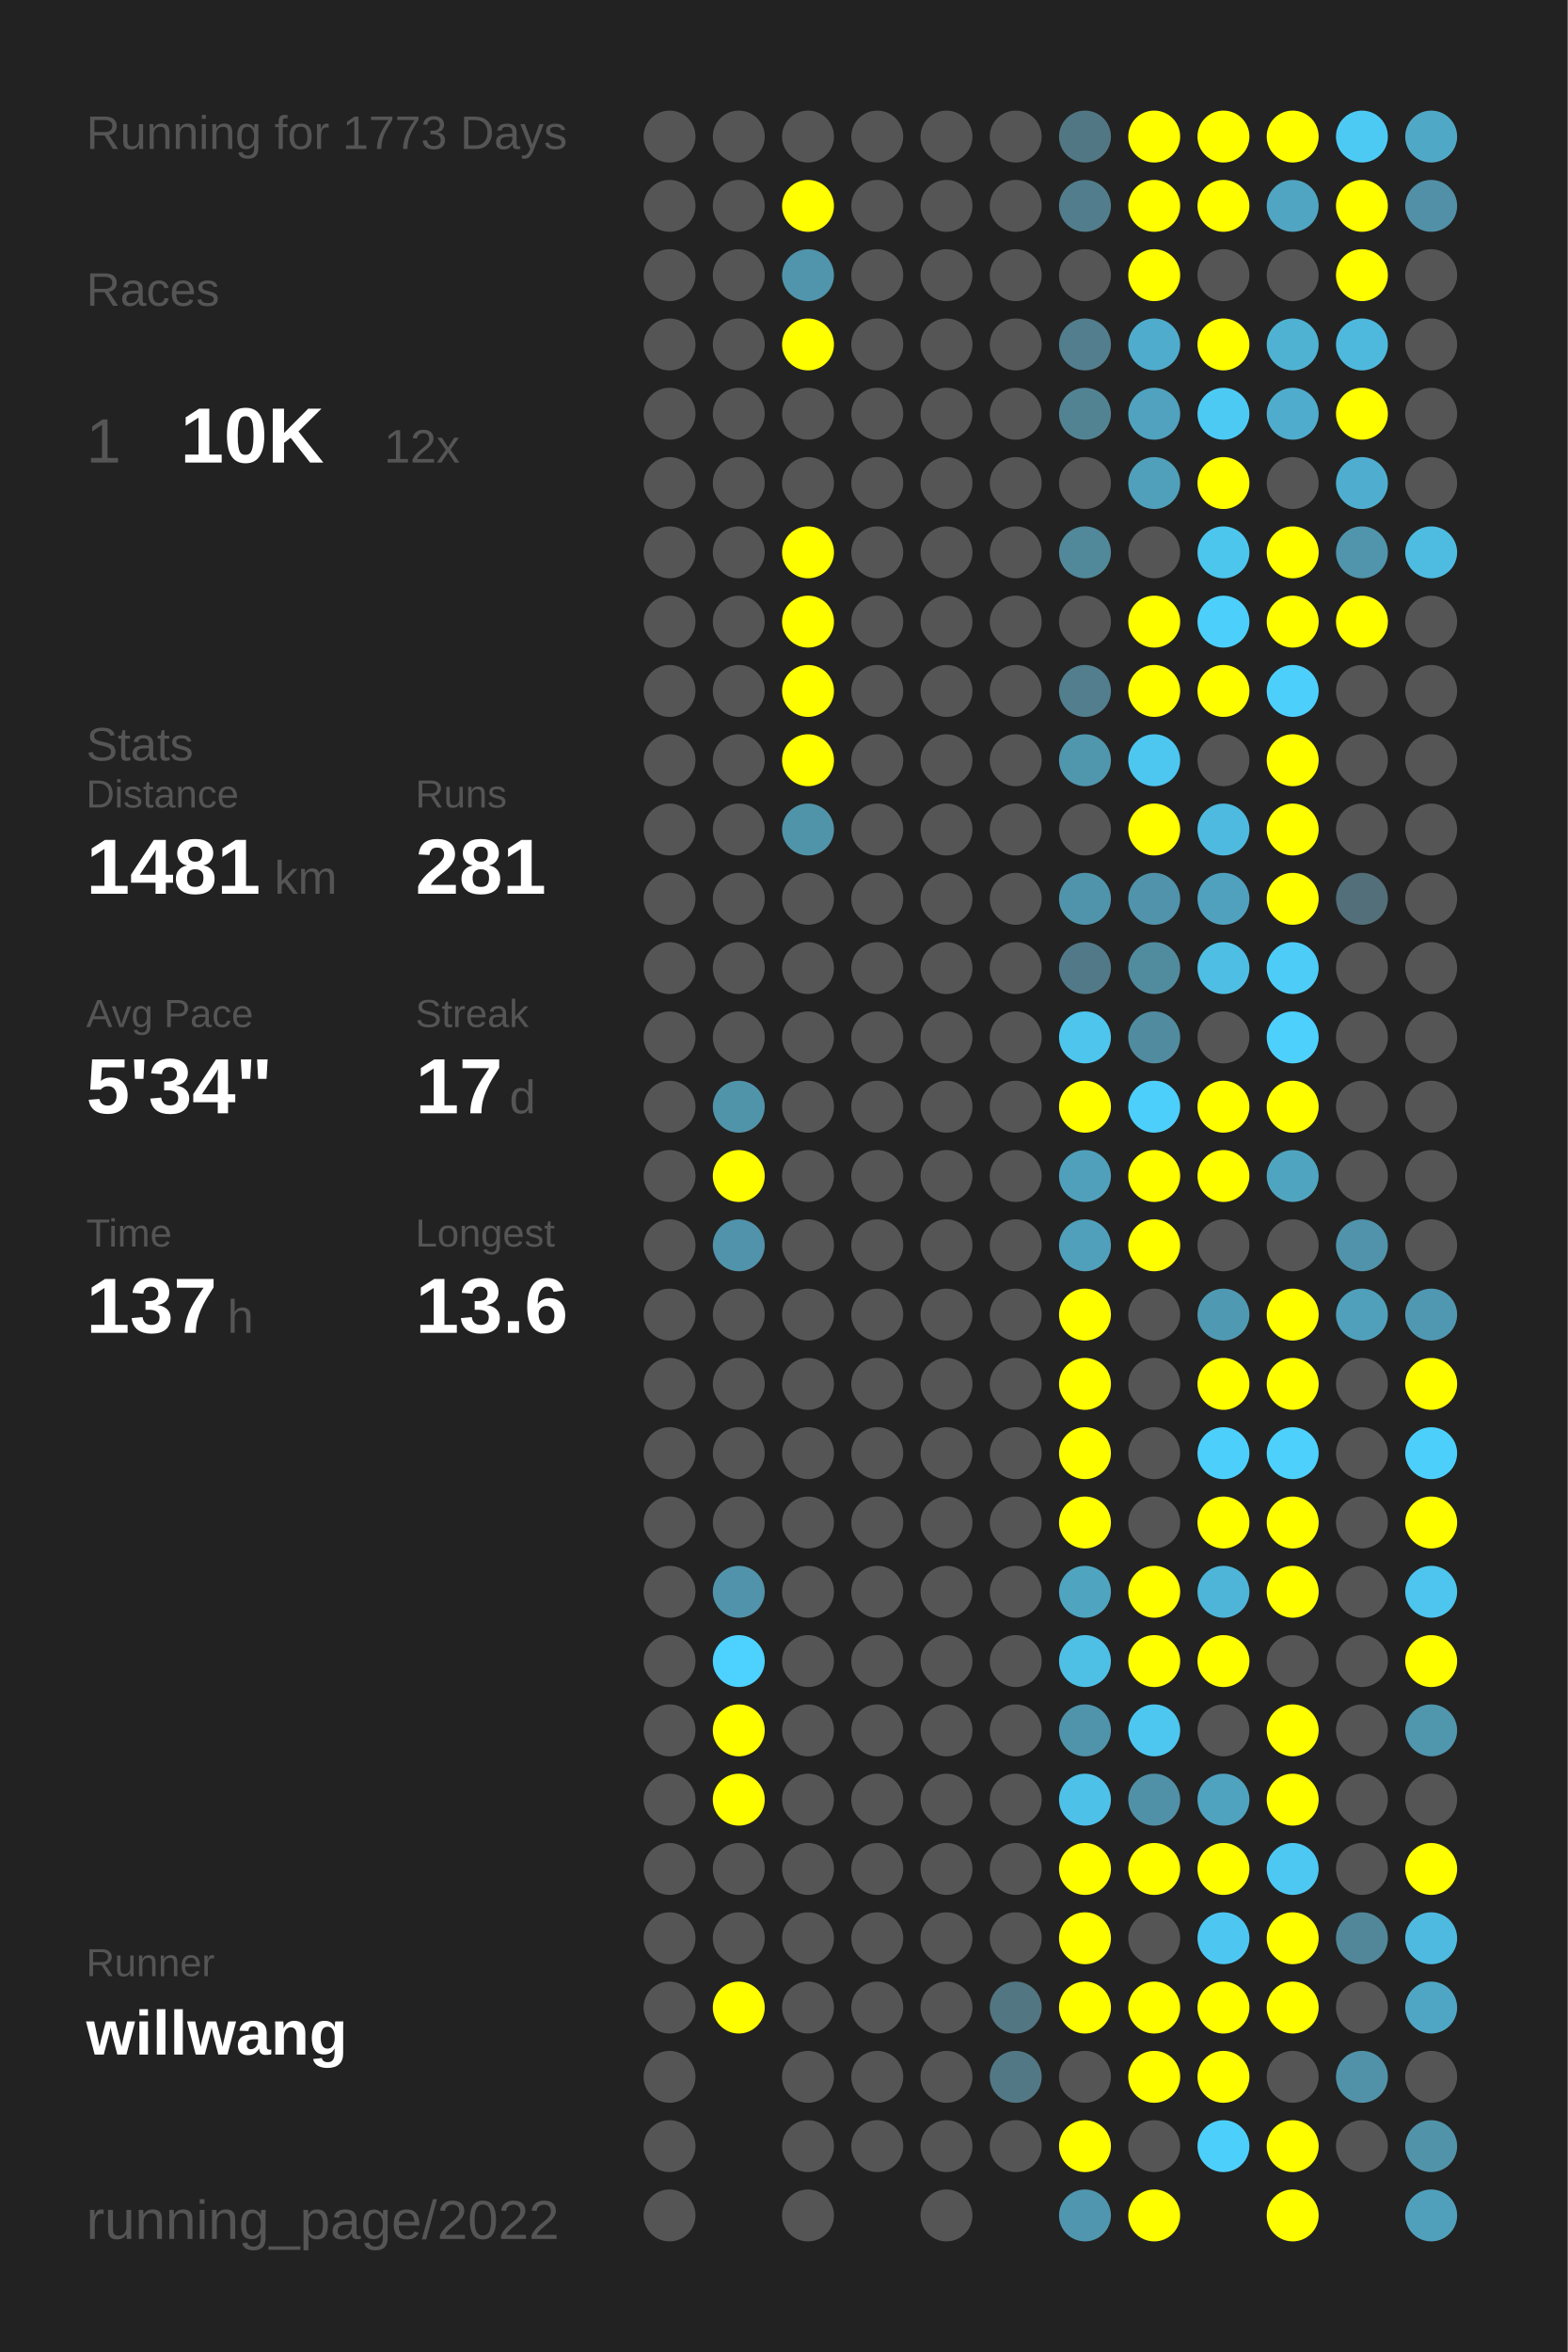
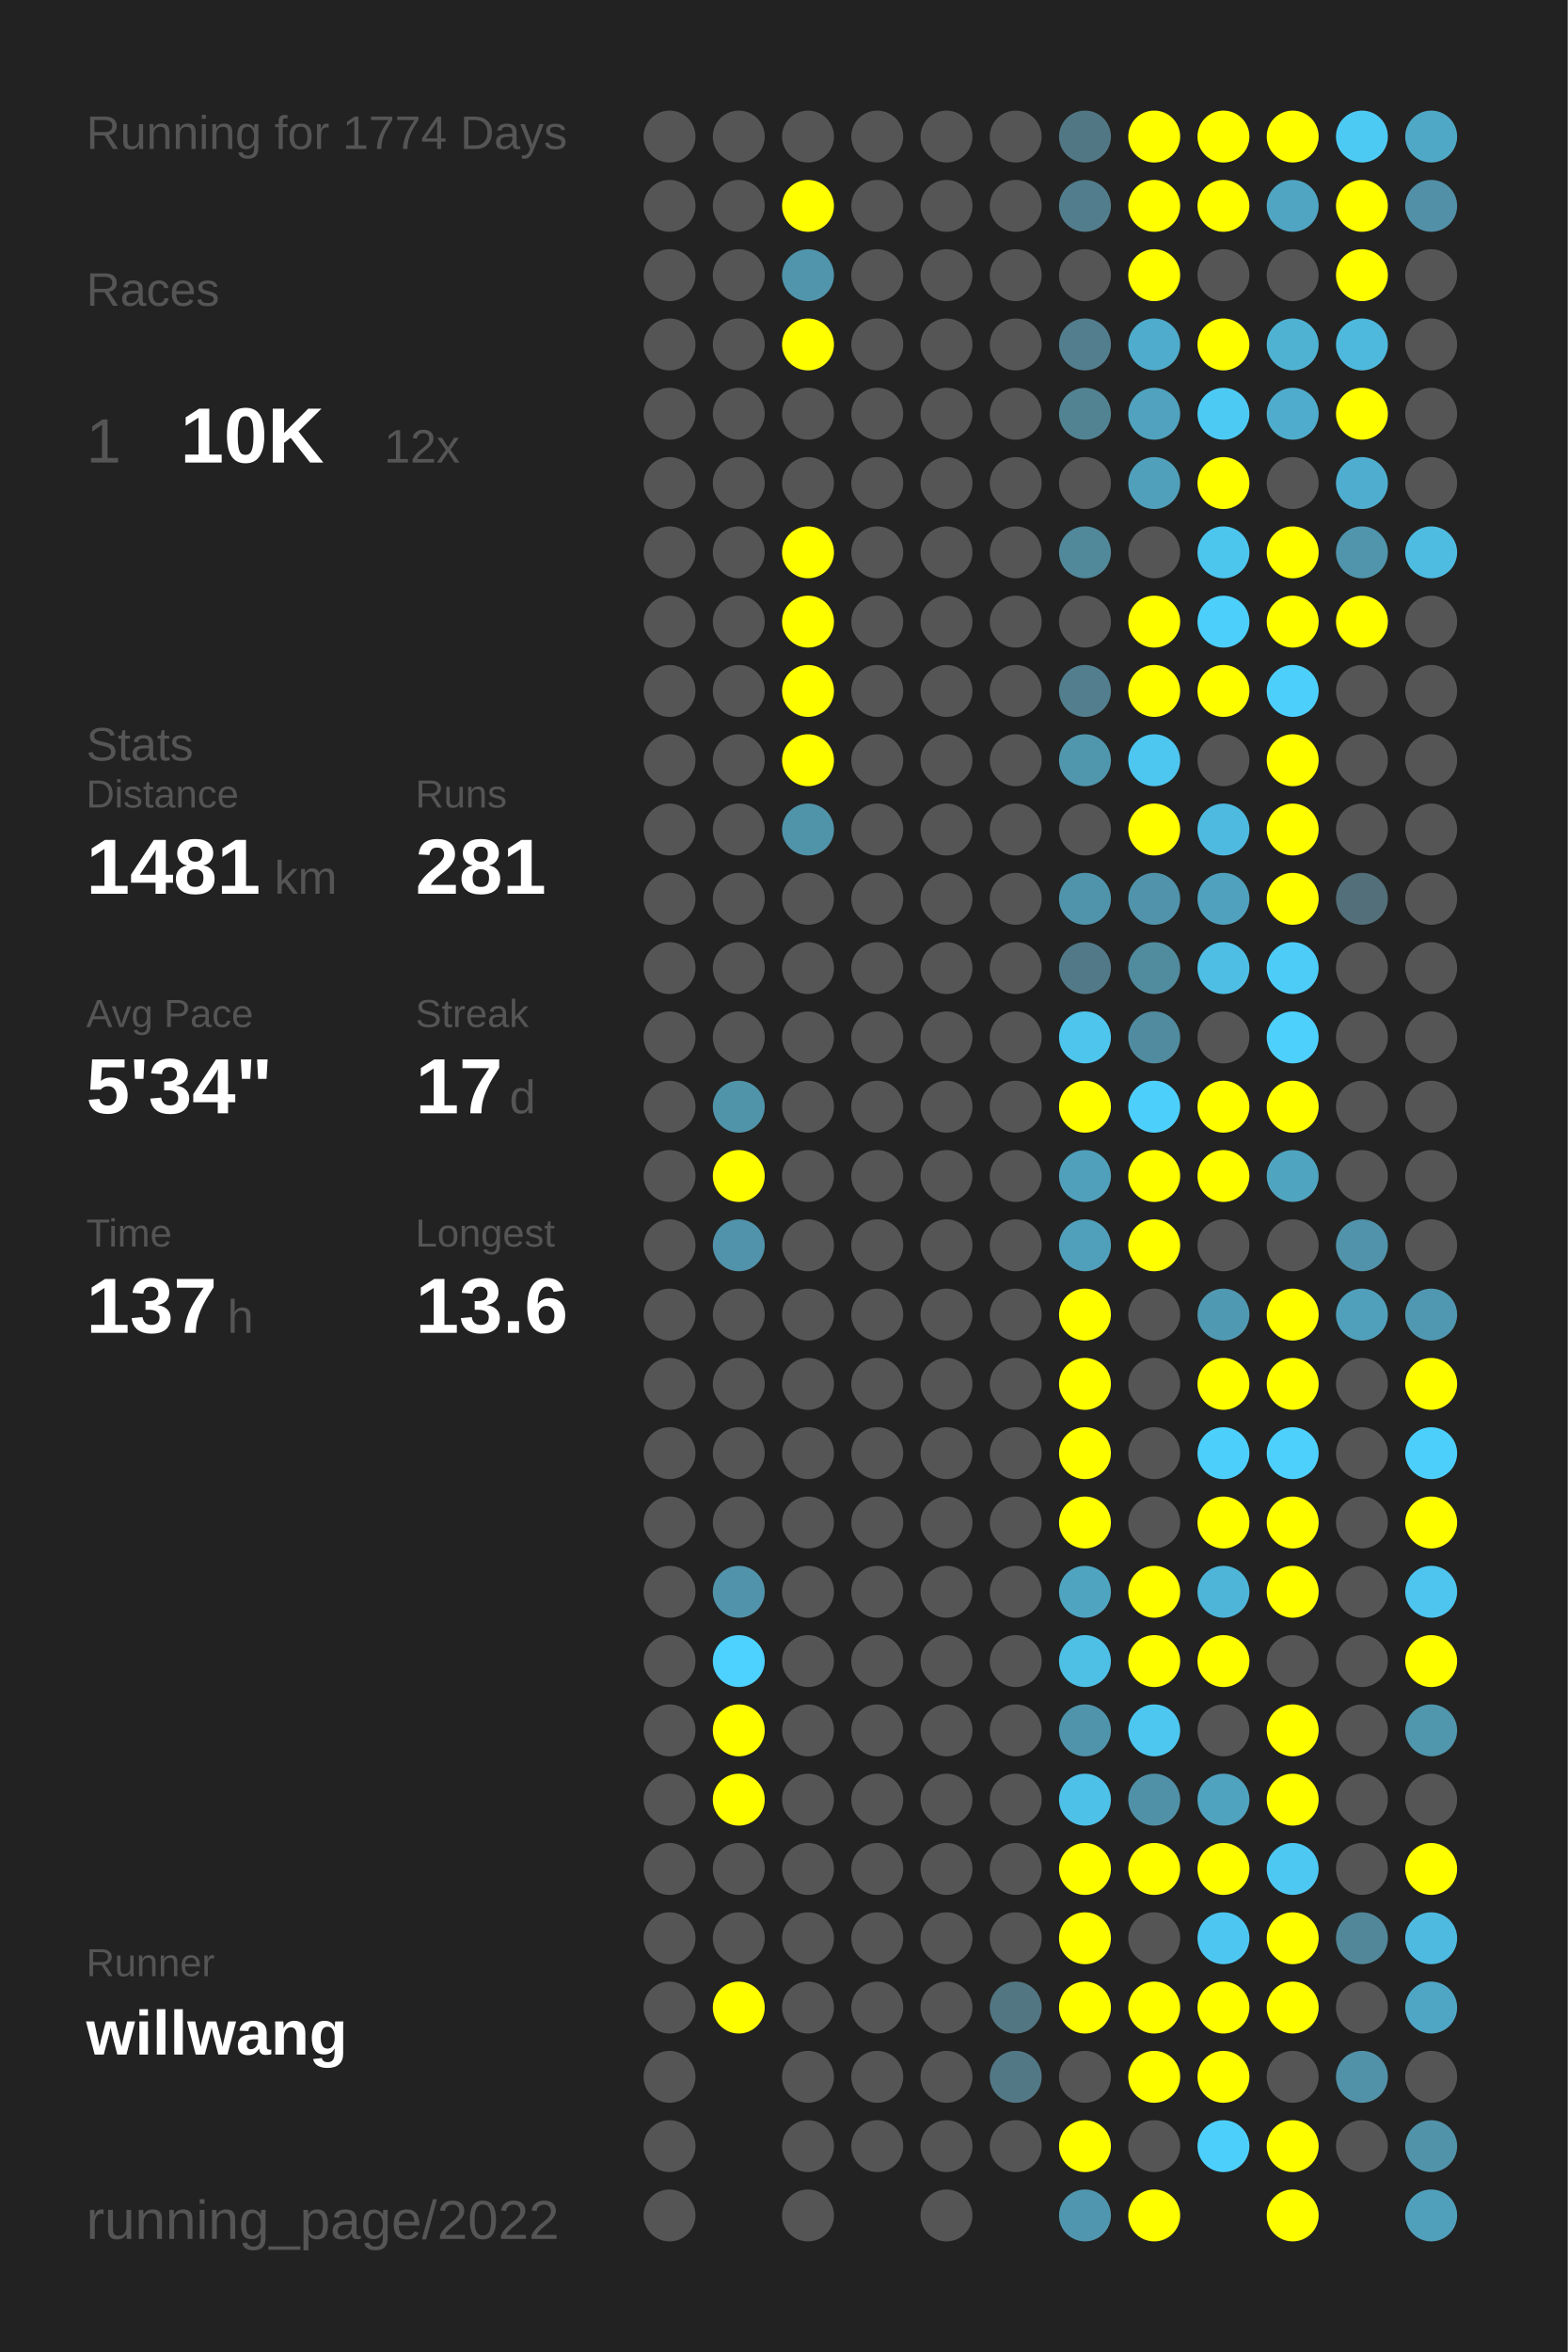
<svg xmlns="http://www.w3.org/2000/svg" baseProfile="full" height="300mm" version="1.1" viewBox="0,0,200,300" width="200mm">
  <defs />
  <rect fill="#222222" height="300" width="200" x="0" y="0" />
-   <text fill="#555555" style="font-size:6px; font-family:Arial;" x="11" y="19">Running for 1773 Days</text>
+   <text fill="#555555" style="font-size:6px; font-family:Arial;" x="11" y="19">Running for 1774 Days</text>
  <text fill="#555555" style="font-size:6px; font-family:Arial;" x="11" y="39">Races</text>
  <text fill="#555555" style="font-size:8px; font-family:Arial;" x="11" y="59">1</text>
  <text fill="#FFFFFF" style="font-size:10px; font-family:Arial; font-weight:bold;" x="23" y="59">10K</text>
  <text fill="#555555" style="font-size:6px; font-family:Arial;" x="49" y="59">12x</text>
  <text fill="#555555" style="font-size:6px; font-family:Arial;" x="11" y="97">Stats</text>
  <text fill="#555555" style="font-size:5px; font-family:Arial;" x="11" y="103">Distance</text>
  <text fill="#FFFFFF" style="font-size:10px; font-family:Arial; font-weight:bold;" x="11" y="114">1481</text>
  <text fill="#555555" style="font-size:6px; font-family:Arial;" x="35" y="114">km</text>
  <text fill="#555555" style="font-size:5px; font-family:Arial;" x="53" y="103">Runs</text>
  <text fill="#FFFFFF" style="font-size:10px; font-family:Arial; font-weight:bold;" x="53" y="114">281</text>
  <text fill="#555555" style="font-size:5px; font-family:Arial;" x="11" y="131">Avg Pace</text>
  <text fill="#FFFFFF" style="font-size:10px; font-family:Arial; font-weight:bold;" x="11" y="142">5'34"</text>
  <text fill="#555555" style="font-size:5px; font-family:Arial;" x="53" y="131">Streak</text>
  <text fill="#FFFFFF" style="font-size:10px; font-family:Arial; font-weight:bold;" x="53" y="142">17</text>
  <text fill="#555555" style="font-size:6px; font-family:Arial;" x="65" y="142">d</text>
  <text fill="#555555" style="font-size:5px; font-family:Arial;" x="11" y="159">Time</text>
  <text fill="#FFFFFF" style="font-size:10px; font-family:Arial; font-weight:bold;" x="11" y="170">137</text>
  <text fill="#555555" style="font-size:6px; font-family:Arial;" x="29" y="170">h</text>
  <text fill="#555555" style="font-size:5px; font-family:Arial;" x="53" y="159">Longest</text>
  <text fill="#FFFFFF" style="font-size:10px; font-family:Arial; font-weight:bold;" x="53" y="170">13.6</text>
  <text fill="#555555" style="font-size:5px; font-family:Arial;" x="11" y="252.065">Runner</text>
  <text fill="#FFFFFF" style="font-size:8px; font-family:Arial; font-weight:bold;" x="11" y="262.065">willwang</text>
  <text fill="#555555" style="font-size:7px; font-family:Arial;" x="11" y="285.581">running_page/2022</text>
  <circle cx="85.417" cy="17.419" fill="#555555" r="3.312" />
  <circle cx="85.417" cy="26.258" fill="#555555" r="3.312" />
  <circle cx="85.417" cy="35.097" fill="#555555" r="3.312" />
  <circle cx="85.417" cy="43.935" fill="#555555" r="3.312" />
  <circle cx="85.417" cy="52.774" fill="#555555" r="3.312" />
  <circle cx="85.417" cy="61.613" fill="#555555" r="3.312" />
  <circle cx="85.417" cy="70.452" fill="#555555" r="3.312" />
  <circle cx="85.417" cy="79.29" fill="#555555" r="3.312" />
  <circle cx="85.417" cy="88.129" fill="#555555" r="3.312" />
  <circle cx="85.417" cy="96.968" fill="#555555" r="3.312" />
  <circle cx="85.417" cy="105.806" fill="#555555" r="3.312" />
  <circle cx="85.417" cy="114.645" fill="#555555" r="3.312" />
  <circle cx="85.417" cy="123.484" fill="#555555" r="3.312" />
  <circle cx="85.417" cy="132.323" fill="#555555" r="3.312" />
  <circle cx="85.417" cy="141.161" fill="#555555" r="3.312" />
  <circle cx="85.417" cy="150" fill="#555555" r="3.312" />
  <circle cx="85.417" cy="158.839" fill="#555555" r="3.312" />
  <circle cx="85.417" cy="167.677" fill="#555555" r="3.312" />
  <circle cx="85.417" cy="176.516" fill="#555555" r="3.312" />
  <circle cx="85.417" cy="185.355" fill="#555555" r="3.312" />
  <circle cx="85.417" cy="194.194" fill="#555555" r="3.312" />
  <circle cx="85.417" cy="203.032" fill="#555555" r="3.312" />
  <circle cx="85.417" cy="211.871" fill="#555555" r="3.312" />
  <circle cx="85.417" cy="220.71" fill="#555555" r="3.312" />
  <circle cx="85.417" cy="229.548" fill="#555555" r="3.312" />
  <circle cx="85.417" cy="238.387" fill="#555555" r="3.312" />
  <circle cx="85.417" cy="247.226" fill="#555555" r="3.312" />
  <circle cx="85.417" cy="256.065" fill="#555555" r="3.312" />
  <circle cx="85.417" cy="264.903" fill="#555555" r="3.312" />
  <circle cx="85.417" cy="273.742" fill="#555555" r="3.312" />
  <circle cx="85.417" cy="282.581" fill="#555555" r="3.312" />
  <circle cx="94.25" cy="17.419" fill="#555555" r="3.312" />
  <circle cx="94.25" cy="26.258" fill="#555555" r="3.312" />
  <circle cx="94.25" cy="35.097" fill="#555555" r="3.312" />
  <circle cx="94.25" cy="43.935" fill="#555555" r="3.312" />
  <circle cx="94.25" cy="52.774" fill="#555555" r="3.312" />
  <circle cx="94.25" cy="61.613" fill="#555555" r="3.312" />
  <circle cx="94.25" cy="70.452" fill="#555555" r="3.312" />
  <circle cx="94.25" cy="79.29" fill="#555555" r="3.312" />
  <circle cx="94.25" cy="88.129" fill="#555555" r="3.312" />
  <circle cx="94.25" cy="96.968" fill="#555555" r="3.312" />
  <circle cx="94.25" cy="105.806" fill="#555555" r="3.312" />
  <circle cx="94.25" cy="114.645" fill="#555555" r="3.312" />
  <circle cx="94.25" cy="123.484" fill="#555555" r="3.312" />
  <circle cx="94.25" cy="132.323" fill="#555555" r="3.312" />
  <circle cx="94.25" cy="141.161" fill="#5094aa" r="3.312" />
  <circle cx="94.25" cy="150" fill="#FFFF00" r="3.312" />
  <circle cx="94.25" cy="158.839" fill="#5093aa" r="3.312" />
  <circle cx="94.25" cy="167.677" fill="#555555" r="3.312" />
  <circle cx="94.25" cy="176.516" fill="#555555" r="3.312" />
  <circle cx="94.25" cy="185.355" fill="#555555" r="3.312" />
  <circle cx="94.25" cy="194.194" fill="#555555" r="3.312" />
  <circle cx="94.25" cy="203.032" fill="#5093aa" r="3.312" />
  <circle cx="94.25" cy="211.871" fill="#4dd1fe" r="3.312" />
  <circle cx="94.25" cy="220.71" fill="#FFFF00" r="3.312" />
  <circle cx="94.25" cy="229.548" fill="#FFFF00" r="3.312" />
  <circle cx="94.25" cy="238.387" fill="#555555" r="3.312" />
  <circle cx="94.25" cy="247.226" fill="#555555" r="3.312" />
  <circle cx="94.25" cy="256.065" fill="#FFFF00" r="3.312" />
  <circle cx="103.083" cy="17.419" fill="#555555" r="3.312" />
  <circle cx="103.083" cy="26.258" fill="#FFFF00" r="3.312" />
  <circle cx="103.083" cy="35.097" fill="#5095ac" r="3.312" />
  <circle cx="103.083" cy="43.935" fill="#FFFF00" r="3.312" />
  <circle cx="103.083" cy="52.774" fill="#555555" r="3.312" />
  <circle cx="103.083" cy="61.613" fill="#555555" r="3.312" />
  <circle cx="103.083" cy="70.452" fill="#FFFF00" r="3.312" />
  <circle cx="103.083" cy="79.29" fill="#FFFF00" r="3.312" />
  <circle cx="103.083" cy="88.129" fill="#FFFF00" r="3.312" />
  <circle cx="103.083" cy="96.968" fill="#FFFF00" r="3.312" />
  <circle cx="103.083" cy="105.806" fill="#5094aa" r="3.312" />
  <circle cx="103.083" cy="114.645" fill="#555555" r="3.312" />
  <circle cx="103.083" cy="123.484" fill="#555555" r="3.312" />
  <circle cx="103.083" cy="132.323" fill="#555555" r="3.312" />
  <circle cx="103.083" cy="141.161" fill="#555555" r="3.312" />
  <circle cx="103.083" cy="150" fill="#555555" r="3.312" />
  <circle cx="103.083" cy="158.839" fill="#555555" r="3.312" />
  <circle cx="103.083" cy="167.677" fill="#555555" r="3.312" />
  <circle cx="103.083" cy="176.516" fill="#555555" r="3.312" />
  <circle cx="103.083" cy="185.355" fill="#555555" r="3.312" />
  <circle cx="103.083" cy="194.194" fill="#555555" r="3.312" />
  <circle cx="103.083" cy="203.032" fill="#555555" r="3.312" />
  <circle cx="103.083" cy="211.871" fill="#555555" r="3.312" />
  <circle cx="103.083" cy="220.71" fill="#555555" r="3.312" />
  <circle cx="103.083" cy="229.548" fill="#555555" r="3.312" />
  <circle cx="103.083" cy="238.387" fill="#555555" r="3.312" />
  <circle cx="103.083" cy="247.226" fill="#555555" r="3.312" />
  <circle cx="103.083" cy="256.065" fill="#555555" r="3.312" />
  <circle cx="103.083" cy="264.903" fill="#555555" r="3.312" />
  <circle cx="103.083" cy="273.742" fill="#555555" r="3.312" />
  <circle cx="103.083" cy="282.581" fill="#555555" r="3.312" />
  <circle cx="111.917" cy="17.419" fill="#555555" r="3.312" />
  <circle cx="111.917" cy="26.258" fill="#555555" r="3.312" />
  <circle cx="111.917" cy="35.097" fill="#555555" r="3.312" />
  <circle cx="111.917" cy="43.935" fill="#555555" r="3.312" />
  <circle cx="111.917" cy="52.774" fill="#555555" r="3.312" />
  <circle cx="111.917" cy="61.613" fill="#555555" r="3.312" />
  <circle cx="111.917" cy="70.452" fill="#555555" r="3.312" />
  <circle cx="111.917" cy="79.29" fill="#555555" r="3.312" />
  <circle cx="111.917" cy="88.129" fill="#555555" r="3.312" />
  <circle cx="111.917" cy="96.968" fill="#555555" r="3.312" />
  <circle cx="111.917" cy="105.806" fill="#555555" r="3.312" />
  <circle cx="111.917" cy="114.645" fill="#555555" r="3.312" />
  <circle cx="111.917" cy="123.484" fill="#555555" r="3.312" />
  <circle cx="111.917" cy="132.323" fill="#555555" r="3.312" />
  <circle cx="111.917" cy="141.161" fill="#555555" r="3.312" />
  <circle cx="111.917" cy="150" fill="#555555" r="3.312" />
  <circle cx="111.917" cy="158.839" fill="#555555" r="3.312" />
  <circle cx="111.917" cy="167.677" fill="#555555" r="3.312" />
  <circle cx="111.917" cy="176.516" fill="#555555" r="3.312" />
  <circle cx="111.917" cy="185.355" fill="#555555" r="3.312" />
  <circle cx="111.917" cy="194.194" fill="#555555" r="3.312" />
  <circle cx="111.917" cy="203.032" fill="#555555" r="3.312" />
  <circle cx="111.917" cy="211.871" fill="#555555" r="3.312" />
  <circle cx="111.917" cy="220.71" fill="#555555" r="3.312" />
  <circle cx="111.917" cy="229.548" fill="#555555" r="3.312" />
  <circle cx="111.917" cy="238.387" fill="#555555" r="3.312" />
  <circle cx="111.917" cy="247.226" fill="#555555" r="3.312" />
  <circle cx="111.917" cy="256.065" fill="#555555" r="3.312" />
  <circle cx="111.917" cy="264.903" fill="#555555" r="3.312" />
  <circle cx="111.917" cy="273.742" fill="#555555" r="3.312" />
  <circle cx="120.75" cy="17.419" fill="#555555" r="3.312" />
  <circle cx="120.75" cy="26.258" fill="#555555" r="3.312" />
  <circle cx="120.75" cy="35.097" fill="#555555" r="3.312" />
  <circle cx="120.75" cy="43.935" fill="#555555" r="3.312" />
  <circle cx="120.75" cy="52.774" fill="#555555" r="3.312" />
  <circle cx="120.75" cy="61.613" fill="#555555" r="3.312" />
  <circle cx="120.75" cy="70.452" fill="#555555" r="3.312" />
  <circle cx="120.75" cy="79.29" fill="#555555" r="3.312" />
  <circle cx="120.75" cy="88.129" fill="#555555" r="3.312" />
  <circle cx="120.75" cy="96.968" fill="#555555" r="3.312" />
  <circle cx="120.75" cy="105.806" fill="#555555" r="3.312" />
  <circle cx="120.75" cy="114.645" fill="#555555" r="3.312" />
  <circle cx="120.75" cy="123.484" fill="#555555" r="3.312" />
  <circle cx="120.75" cy="132.323" fill="#555555" r="3.312" />
  <circle cx="120.75" cy="141.161" fill="#555555" r="3.312" />
  <circle cx="120.75" cy="150" fill="#555555" r="3.312" />
  <circle cx="120.75" cy="158.839" fill="#555555" r="3.312" />
  <circle cx="120.75" cy="167.677" fill="#555555" r="3.312" />
  <circle cx="120.75" cy="176.516" fill="#555555" r="3.312" />
  <circle cx="120.75" cy="185.355" fill="#555555" r="3.312" />
  <circle cx="120.75" cy="194.194" fill="#555555" r="3.312" />
  <circle cx="120.75" cy="203.032" fill="#555555" r="3.312" />
  <circle cx="120.75" cy="211.871" fill="#555555" r="3.312" />
  <circle cx="120.75" cy="220.71" fill="#555555" r="3.312" />
  <circle cx="120.75" cy="229.548" fill="#555555" r="3.312" />
  <circle cx="120.75" cy="238.387" fill="#555555" r="3.312" />
  <circle cx="120.75" cy="247.226" fill="#555555" r="3.312" />
  <circle cx="120.75" cy="256.065" fill="#555555" r="3.312" />
  <circle cx="120.75" cy="264.903" fill="#555555" r="3.312" />
  <circle cx="120.75" cy="273.742" fill="#555555" r="3.312" />
  <circle cx="120.75" cy="282.581" fill="#555555" r="3.312" />
  <circle cx="129.583" cy="17.419" fill="#555555" r="3.312" />
  <circle cx="129.583" cy="26.258" fill="#555555" r="3.312" />
  <circle cx="129.583" cy="35.097" fill="#555555" r="3.312" />
  <circle cx="129.583" cy="43.935" fill="#555555" r="3.312" />
  <circle cx="129.583" cy="52.774" fill="#555555" r="3.312" />
  <circle cx="129.583" cy="61.613" fill="#555555" r="3.312" />
  <circle cx="129.583" cy="70.452" fill="#555555" r="3.312" />
  <circle cx="129.583" cy="79.29" fill="#555555" r="3.312" />
  <circle cx="129.583" cy="88.129" fill="#555555" r="3.312" />
  <circle cx="129.583" cy="96.968" fill="#555555" r="3.312" />
  <circle cx="129.583" cy="105.806" fill="#555555" r="3.312" />
  <circle cx="129.583" cy="114.645" fill="#555555" r="3.312" />
  <circle cx="129.583" cy="123.484" fill="#555555" r="3.312" />
  <circle cx="129.583" cy="132.323" fill="#555555" r="3.312" />
  <circle cx="129.583" cy="141.161" fill="#555555" r="3.312" />
  <circle cx="129.583" cy="150" fill="#555555" r="3.312" />
  <circle cx="129.583" cy="158.839" fill="#555555" r="3.312" />
  <circle cx="129.583" cy="167.677" fill="#555555" r="3.312" />
  <circle cx="129.583" cy="176.516" fill="#555555" r="3.312" />
  <circle cx="129.583" cy="185.355" fill="#555555" r="3.312" />
  <circle cx="129.583" cy="194.194" fill="#555555" r="3.312" />
  <circle cx="129.583" cy="203.032" fill="#555555" r="3.312" />
  <circle cx="129.583" cy="211.871" fill="#555555" r="3.312" />
  <circle cx="129.583" cy="220.71" fill="#555555" r="3.312" />
  <circle cx="129.583" cy="229.548" fill="#555555" r="3.312" />
  <circle cx="129.583" cy="238.387" fill="#555555" r="3.312" />
  <circle cx="129.583" cy="247.226" fill="#555555" r="3.312" />
  <circle cx="129.583" cy="256.065" fill="#527682" r="3.312" />
  <circle cx="129.583" cy="264.903" fill="#527885" r="3.312" />
  <circle cx="129.583" cy="273.742" fill="#555555" r="3.312" />
  <circle cx="138.417" cy="17.419" fill="#527784" r="3.312" />
  <circle cx="138.417" cy="26.258" fill="#527d8c" r="3.312" />
  <circle cx="138.417" cy="35.097" fill="#555555" r="3.312" />
  <circle cx="138.417" cy="43.935" fill="#527e8e" r="3.312" />
  <circle cx="138.417" cy="52.774" fill="#528393" r="3.312" />
  <circle cx="138.417" cy="61.613" fill="#555555" r="3.312" />
  <circle cx="138.417" cy="70.452" fill="#51889a" r="3.312" />
  <circle cx="138.417" cy="79.29" fill="#555555" r="3.312" />
  <circle cx="138.417" cy="88.129" fill="#527e8e" r="3.312" />
  <circle cx="138.417" cy="96.968" fill="#5097ae" r="3.312" />
  <circle cx="138.417" cy="105.806" fill="#555555" r="3.312" />
  <circle cx="138.417" cy="114.645" fill="#5094ab" r="3.312" />
  <circle cx="138.417" cy="123.484" fill="#527987" r="3.312" />
  <circle cx="138.417" cy="132.323" fill="#4dc5ed" r="3.312" />
  <circle cx="138.417" cy="141.161" fill="#FFFF00" r="3.312" />
  <circle cx="138.417" cy="150" fill="#50a0bb" r="3.312" />
  <circle cx="138.417" cy="158.839" fill="#50a0bb" r="3.312" />
  <circle cx="138.417" cy="167.677" fill="#FFFF00" r="3.312" />
  <circle cx="138.417" cy="176.516" fill="#FFFF00" r="3.312" />
  <circle cx="138.417" cy="185.355" fill="#FFFF00" r="3.312" />
  <circle cx="138.417" cy="194.194" fill="#FFFF00" r="3.312" />
  <circle cx="138.417" cy="203.032" fill="#4fa4c0" r="3.312" />
  <circle cx="138.417" cy="211.871" fill="#4ebfe5" r="3.312" />
  <circle cx="138.417" cy="220.71" fill="#5094ab" r="3.312" />
  <circle cx="138.417" cy="229.548" fill="#4ec1e8" r="3.312" />
  <circle cx="138.417" cy="238.387" fill="#FFFF00" r="3.312" />
  <circle cx="138.417" cy="247.226" fill="#FFFF00" r="3.312" />
  <circle cx="138.417" cy="256.065" fill="#FFFF00" r="3.312" />
  <circle cx="138.417" cy="264.903" fill="#555555" r="3.312" />
  <circle cx="138.417" cy="273.742" fill="#FFFF00" r="3.312" />
  <circle cx="138.417" cy="282.581" fill="#5096ae" r="3.312" />
  <circle cx="147.25" cy="17.419" fill="#FFFF00" r="3.312" />
  <circle cx="147.25" cy="26.258" fill="#FFFF00" r="3.312" />
  <circle cx="147.25" cy="35.097" fill="#FFFF00" r="3.312" />
  <circle cx="147.25" cy="43.935" fill="#4faccc" r="3.312" />
  <circle cx="147.25" cy="52.774" fill="#50a2be" r="3.312" />
  <circle cx="147.25" cy="61.613" fill="#50a0bb" r="3.312" />
  <circle cx="147.25" cy="70.452" fill="#555555" r="3.312" />
  <circle cx="147.25" cy="79.29" fill="#FFFF00" r="3.312" />
  <circle cx="147.25" cy="88.129" fill="#FFFF00" r="3.312" />
  <circle cx="147.25" cy="96.968" fill="#4dc6f0" r="3.312" />
  <circle cx="147.25" cy="105.806" fill="#FFFF00" r="3.312" />
  <circle cx="147.25" cy="114.645" fill="#5093aa" r="3.312" />
  <circle cx="147.25" cy="123.484" fill="#518b9e" r="3.312" />
  <circle cx="147.25" cy="132.323" fill="#518b9f" r="3.312" />
  <circle cx="147.25" cy="141.161" fill="#4dcffb" r="3.312" />
  <circle cx="147.25" cy="150" fill="#FFFF00" r="3.312" />
  <circle cx="147.25" cy="158.839" fill="#FFFF00" r="3.312" />
  <circle cx="147.25" cy="167.677" fill="#555555" r="3.312" />
  <circle cx="147.25" cy="176.516" fill="#555555" r="3.312" />
  <circle cx="147.25" cy="185.355" fill="#555555" r="3.312" />
  <circle cx="147.25" cy="194.194" fill="#555555" r="3.312" />
  <circle cx="147.25" cy="203.032" fill="#FFFF00" r="3.312" />
  <circle cx="147.25" cy="211.871" fill="#FFFF00" r="3.312" />
  <circle cx="147.25" cy="220.71" fill="#4dc7f0" r="3.312" />
  <circle cx="147.25" cy="229.548" fill="#5191a7" r="3.312" />
  <circle cx="147.25" cy="238.387" fill="#FFFF00" r="3.312" />
  <circle cx="147.25" cy="247.226" fill="#555555" r="3.312" />
  <circle cx="147.25" cy="256.065" fill="#FFFF00" r="3.312" />
  <circle cx="147.25" cy="264.903" fill="#FFFF00" r="3.312" />
  <circle cx="147.25" cy="273.742" fill="#555555" r="3.312" />
  <circle cx="147.25" cy="282.581" fill="#FFFF00" r="3.312" />
  <circle cx="156.083" cy="17.419" fill="#FFFF00" r="3.312" />
  <circle cx="156.083" cy="26.258" fill="#FFFF00" r="3.312" />
  <circle cx="156.083" cy="35.097" fill="#555555" r="3.312" />
  <circle cx="156.083" cy="43.935" fill="#FFFF00" r="3.312" />
  <circle cx="156.083" cy="52.774" fill="#4dcaf4" r="3.312" />
  <circle cx="156.083" cy="61.613" fill="#FFFF00" r="3.312" />
  <circle cx="156.083" cy="70.452" fill="#4dc6ee" r="3.312" />
  <circle cx="156.083" cy="79.29" fill="#4dcffb" r="3.312" />
  <circle cx="156.083" cy="88.129" fill="#FFFF00" r="3.312" />
  <circle cx="156.083" cy="96.968" fill="#555555" r="3.312" />
  <circle cx="156.083" cy="105.806" fill="#4ebadf" r="3.312" />
  <circle cx="156.083" cy="114.645" fill="#50a1bd" r="3.312" />
  <circle cx="156.083" cy="123.484" fill="#4ebee4" r="3.312" />
  <circle cx="156.083" cy="132.323" fill="#555555" r="3.312" />
  <circle cx="156.083" cy="141.161" fill="#FFFF00" r="3.312" />
  <circle cx="156.083" cy="150" fill="#FFFF00" r="3.312" />
  <circle cx="156.083" cy="158.839" fill="#555555" r="3.312" />
  <circle cx="156.083" cy="167.677" fill="#5099b2" r="3.312" />
  <circle cx="156.083" cy="176.516" fill="#FFFF00" r="3.312" />
  <circle cx="156.083" cy="185.355" fill="#4dcffc" r="3.312" />
  <circle cx="156.083" cy="194.194" fill="#FFFF00" r="3.312" />
  <circle cx="156.083" cy="203.032" fill="#4eb5d8" r="3.312" />
  <circle cx="156.083" cy="211.871" fill="#FFFF00" r="3.312" />
  <circle cx="156.083" cy="220.71" fill="#555555" r="3.312" />
  <circle cx="156.083" cy="229.548" fill="#50a3bf" r="3.312" />
  <circle cx="156.083" cy="238.387" fill="#FFFF00" r="3.312" />
  <circle cx="156.083" cy="247.226" fill="#4dc7f1" r="3.312" />
  <circle cx="156.083" cy="256.065" fill="#FFFF00" r="3.312" />
  <circle cx="156.083" cy="264.903" fill="#FFFF00" r="3.312" />
  <circle cx="156.083" cy="273.742" fill="#4dcffb" r="3.312" />
  <circle cx="164.917" cy="17.419" fill="#FFFF00" r="3.312" />
  <circle cx="164.917" cy="26.258" fill="#4fa5c2" r="3.312" />
  <circle cx="164.917" cy="35.097" fill="#555555" r="3.312" />
  <circle cx="164.917" cy="43.935" fill="#4fb2d3" r="3.312" />
  <circle cx="164.917" cy="52.774" fill="#4faccc" r="3.312" />
  <circle cx="164.917" cy="61.613" fill="#555555" r="3.312" />
  <circle cx="164.917" cy="70.452" fill="#FFFF00" r="3.312" />
  <circle cx="164.917" cy="79.29" fill="#FFFF00" r="3.312" />
  <circle cx="164.917" cy="88.129" fill="#4dcffc" r="3.312" />
  <circle cx="164.917" cy="96.968" fill="#FFFF00" r="3.312" />
  <circle cx="164.917" cy="105.806" fill="#FFFF00" r="3.312" />
  <circle cx="164.917" cy="114.645" fill="#FFFF00" r="3.312" />
  <circle cx="164.917" cy="123.484" fill="#4dccf7" r="3.312" />
  <circle cx="164.917" cy="132.323" fill="#4dd0fc" r="3.312" />
  <circle cx="164.917" cy="141.161" fill="#FFFF00" r="3.312" />
  <circle cx="164.917" cy="150" fill="#4fa4c0" r="3.312" />
  <circle cx="164.917" cy="158.839" fill="#555555" r="3.312" />
  <circle cx="164.917" cy="167.677" fill="#FFFF00" r="3.312" />
  <circle cx="164.917" cy="176.516" fill="#FFFF00" r="3.312" />
  <circle cx="164.917" cy="185.355" fill="#4dd0fc" r="3.312" />
  <circle cx="164.917" cy="194.194" fill="#FFFF00" r="3.312" />
  <circle cx="164.917" cy="203.032" fill="#FFFF00" r="3.312" />
  <circle cx="164.917" cy="211.871" fill="#555555" r="3.312" />
  <circle cx="164.917" cy="220.71" fill="#FFFF00" r="3.312" />
  <circle cx="164.917" cy="229.548" fill="#FFFF00" r="3.312" />
  <circle cx="164.917" cy="238.387" fill="#4dc8f2" r="3.312" />
  <circle cx="164.917" cy="247.226" fill="#FFFF00" r="3.312" />
  <circle cx="164.917" cy="256.065" fill="#FFFF00" r="3.312" />
  <circle cx="164.917" cy="264.903" fill="#555555" r="3.312" />
  <circle cx="164.917" cy="273.742" fill="#FFFF00" r="3.312" />
  <circle cx="164.917" cy="282.581" fill="#FFFF00" r="3.312" />
  <circle cx="173.75" cy="17.419" fill="#4dcaf4" r="3.312" />
  <circle cx="173.75" cy="26.258" fill="#FFFF00" r="3.312" />
  <circle cx="173.75" cy="35.097" fill="#FFFF00" r="3.312" />
  <circle cx="173.75" cy="43.935" fill="#4eb9dd" r="3.312" />
  <circle cx="173.75" cy="52.774" fill="#FFFF00" r="3.312" />
  <circle cx="173.75" cy="61.613" fill="#4faecf" r="3.312" />
  <circle cx="173.75" cy="70.452" fill="#5095ac" r="3.312" />
  <circle cx="173.75" cy="79.29" fill="#FFFF00" r="3.312" />
  <circle cx="173.75" cy="88.129" fill="#555555" r="3.312" />
  <circle cx="173.75" cy="96.968" fill="#555555" r="3.312" />
  <circle cx="173.75" cy="105.806" fill="#555555" r="3.312" />
  <circle cx="173.75" cy="114.645" fill="#536f79" r="3.312" />
  <circle cx="173.75" cy="123.484" fill="#555555" r="3.312" />
  <circle cx="173.75" cy="132.323" fill="#555555" r="3.312" />
  <circle cx="173.75" cy="141.161" fill="#555555" r="3.312" />
  <circle cx="173.75" cy="150" fill="#555555" r="3.312" />
  <circle cx="173.75" cy="158.839" fill="#5093aa" r="3.312" />
  <circle cx="173.75" cy="167.677" fill="#50a0bb" r="3.312" />
  <circle cx="173.75" cy="176.516" fill="#555555" r="3.312" />
  <circle cx="173.75" cy="185.355" fill="#555555" r="3.312" />
  <circle cx="173.75" cy="194.194" fill="#555555" r="3.312" />
  <circle cx="173.75" cy="203.032" fill="#555555" r="3.312" />
  <circle cx="173.75" cy="211.871" fill="#555555" r="3.312" />
  <circle cx="173.75" cy="220.71" fill="#555555" r="3.312" />
  <circle cx="173.75" cy="229.548" fill="#555555" r="3.312" />
  <circle cx="173.75" cy="238.387" fill="#555555" r="3.312" />
  <circle cx="173.75" cy="247.226" fill="#518799" r="3.312" />
  <circle cx="173.75" cy="256.065" fill="#555555" r="3.312" />
  <circle cx="173.75" cy="264.903" fill="#5192a8" r="3.312" />
  <circle cx="173.75" cy="273.742" fill="#555555" r="3.312" />
  <circle cx="182.583" cy="17.419" fill="#4fa8c6" r="3.312" />
  <circle cx="182.583" cy="26.258" fill="#5190a6" r="3.312" />
  <circle cx="182.583" cy="35.097" fill="#555555" r="3.312" />
  <circle cx="182.583" cy="43.935" fill="#555555" r="3.312" />
  <circle cx="182.583" cy="52.774" fill="#555555" r="3.312" />
  <circle cx="182.583" cy="61.613" fill="#555555" r="3.312" />
  <circle cx="182.583" cy="70.452" fill="#4ebce1" r="3.312" />
  <circle cx="182.583" cy="79.29" fill="#555555" r="3.312" />
  <circle cx="182.583" cy="88.129" fill="#555555" r="3.312" />
  <circle cx="182.583" cy="96.968" fill="#555555" r="3.312" />
  <circle cx="182.583" cy="105.806" fill="#555555" r="3.312" />
  <circle cx="182.583" cy="114.645" fill="#555555" r="3.312" />
  <circle cx="182.583" cy="123.484" fill="#555555" r="3.312" />
  <circle cx="182.583" cy="132.323" fill="#555555" r="3.312" />
  <circle cx="182.583" cy="141.161" fill="#555555" r="3.312" />
  <circle cx="182.583" cy="150" fill="#555555" r="3.312" />
  <circle cx="182.583" cy="158.839" fill="#555555" r="3.312" />
  <circle cx="182.583" cy="167.677" fill="#5098b1" r="3.312" />
  <circle cx="182.583" cy="176.516" fill="#FFFF00" r="3.312" />
  <circle cx="182.583" cy="185.355" fill="#4dcffc" r="3.312" />
  <circle cx="182.583" cy="194.194" fill="#FFFF00" r="3.312" />
  <circle cx="182.583" cy="203.032" fill="#4dc5ee" r="3.312" />
  <circle cx="182.583" cy="211.871" fill="#FFFF00" r="3.312" />
  <circle cx="182.583" cy="220.71" fill="#5096ad" r="3.312" />
  <circle cx="182.583" cy="229.548" fill="#555555" r="3.312" />
  <circle cx="182.583" cy="238.387" fill="#FFFF00" r="3.312" />
  <circle cx="182.583" cy="247.226" fill="#4ebadf" r="3.312" />
  <circle cx="182.583" cy="256.065" fill="#4fa6c4" r="3.312" />
  <circle cx="182.583" cy="264.903" fill="#555555" r="3.312" />
  <circle cx="182.583" cy="273.742" fill="#5193a9" r="3.312" />
  <circle cx="182.583" cy="282.581" fill="#50a0bb" r="3.312" />
</svg>
